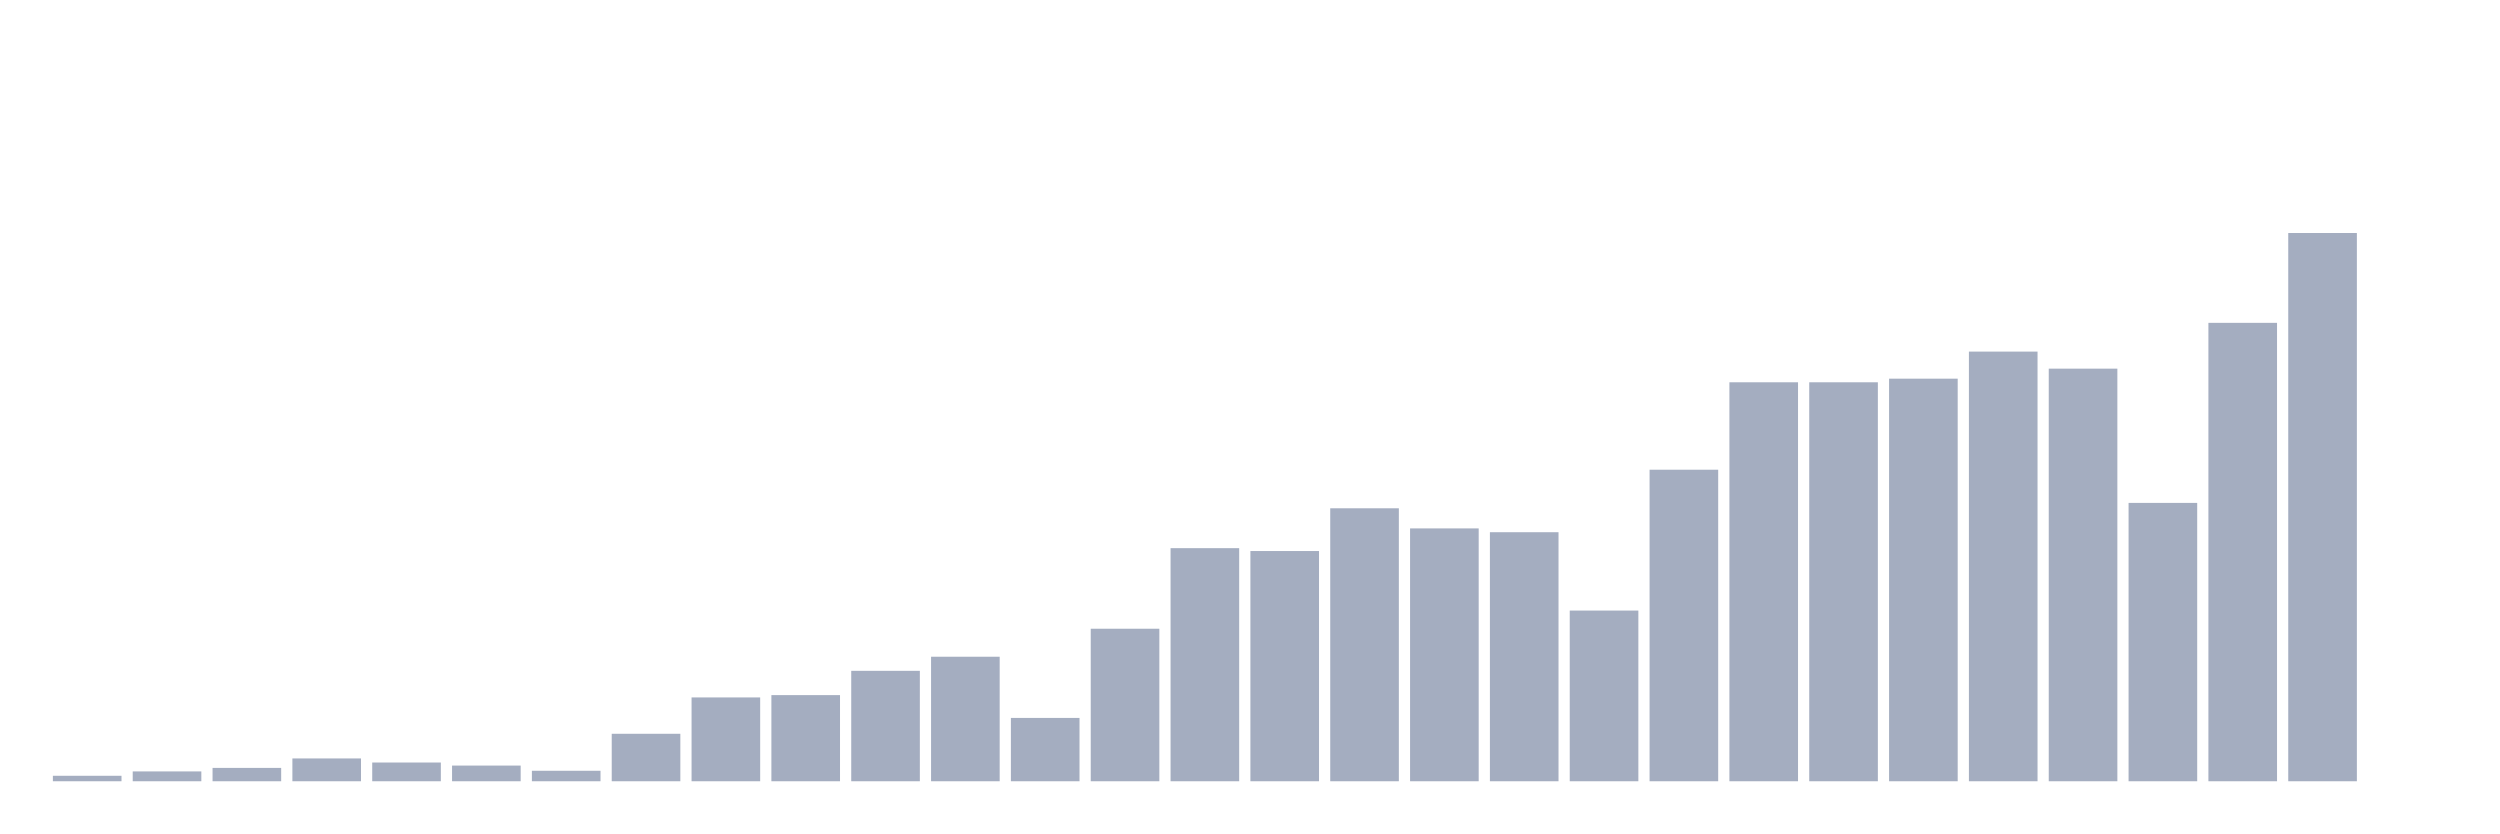
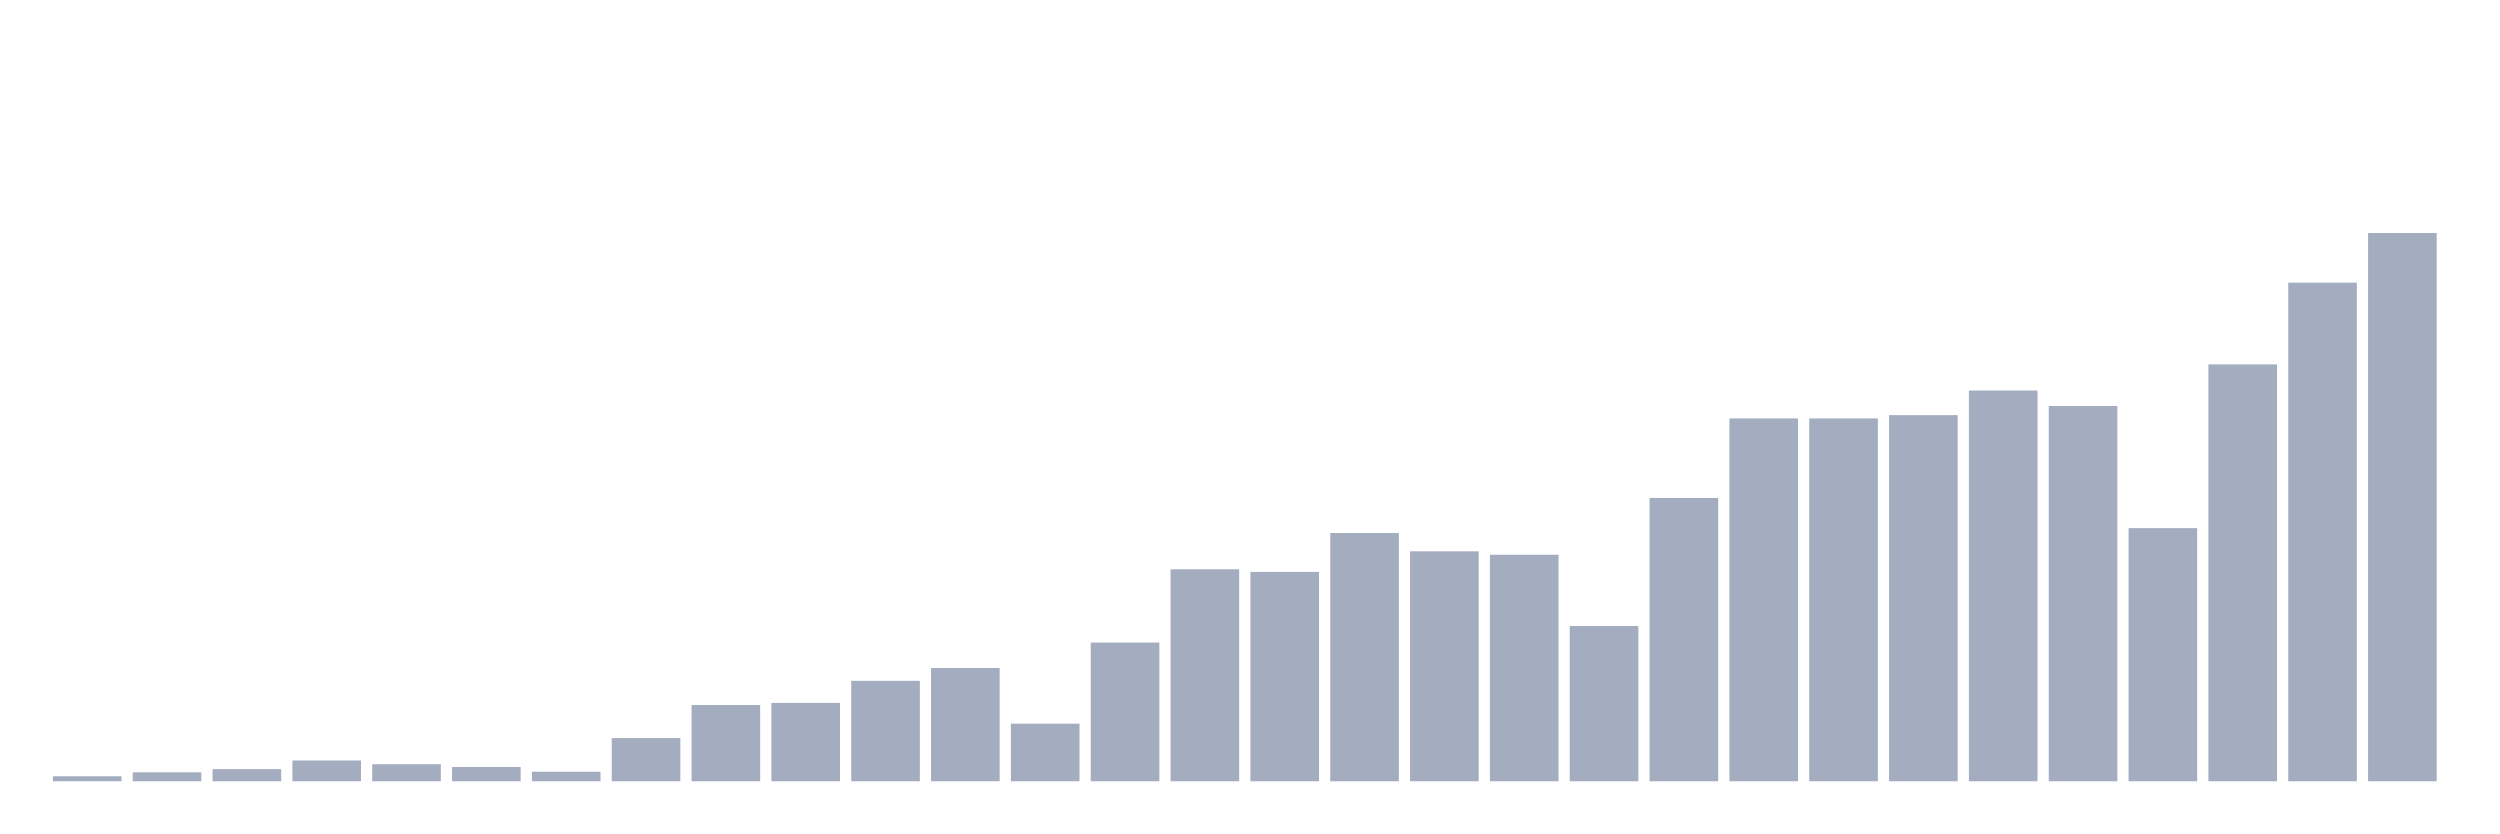
<svg xmlns="http://www.w3.org/2000/svg" viewBox="0 0 480 160">
  <g transform="translate(10,10)">
-     <rect class="bar" x="0.153" width="13.175" y="138.95" height="1.05" fill="rgb(164,173,192)" />
-     <rect class="bar" x="15.482" width="13.175" y="138.113" height="1.887" fill="rgb(164,173,192)" />
-     <rect class="bar" x="30.81" width="13.175" y="137.437" height="2.563" fill="rgb(164,173,192)" />
-     <rect class="bar" x="46.138" width="13.175" y="135.621" height="4.379" fill="rgb(164,173,192)" />
-     <rect class="bar" x="61.466" width="13.175" y="136.404" height="3.596" fill="rgb(164,173,192)" />
-     <rect class="bar" x="76.794" width="13.175" y="136.991" height="3.009" fill="rgb(164,173,192)" />
-     <rect class="bar" x="92.123" width="13.175" y="137.988" height="2.012" fill="rgb(164,173,192)" />
-     <rect class="bar" x="107.451" width="13.175" y="130.885" height="9.115" fill="rgb(164,173,192)" />
-     <rect class="bar" x="122.779" width="13.175" y="123.907" height="16.093" fill="rgb(164,173,192)" />
-     <rect class="bar" x="138.107" width="13.175" y="123.462" height="16.538" fill="rgb(164,173,192)" />
-     <rect class="bar" x="153.436" width="13.175" y="118.798" height="21.202" fill="rgb(164,173,192)" />
-     <rect class="bar" x="168.764" width="13.175" y="116.092" height="23.908" fill="rgb(164,173,192)" />
-     <rect class="bar" x="184.092" width="13.175" y="127.841" height="12.159" fill="rgb(164,173,192)" />
-     <rect class="bar" x="199.42" width="13.175" y="110.716" height="29.284" fill="rgb(164,173,192)" />
-     <rect class="bar" x="214.748" width="13.175" y="95.246" height="44.754" fill="rgb(164,173,192)" />
-     <rect class="bar" x="230.077" width="13.175" y="95.798" height="44.202" fill="rgb(164,173,192)" />
-     <rect class="bar" x="245.405" width="13.175" y="87.591" height="52.409" fill="rgb(164,173,192)" />
-     <rect class="bar" x="260.733" width="13.175" y="91.454" height="48.546" fill="rgb(164,173,192)" />
-     <rect class="bar" x="276.061" width="13.175" y="92.184" height="47.816" fill="rgb(164,173,192)" />
-     <rect class="bar" x="291.39" width="13.175" y="107.227" height="32.773" fill="rgb(164,173,192)" />
-     <rect class="bar" x="306.718" width="13.175" y="80.185" height="59.815" fill="rgb(164,173,192)" />
-     <rect class="bar" x="322.046" width="13.175" y="63.398" height="76.602" fill="rgb(164,173,192)" />
-     <rect class="bar" x="337.374" width="13.175" y="63.398" height="76.602" fill="rgb(164,173,192)" />
-     <rect class="bar" x="352.702" width="13.175" y="62.704" height="77.296" fill="rgb(164,173,192)" />
-     <rect class="bar" x="368.031" width="13.175" y="57.506" height="82.494" fill="rgb(164,173,192)" />
-     <rect class="bar" x="383.359" width="13.175" y="60.781" height="79.219" fill="rgb(164,173,192)" />
-     <rect class="bar" x="398.687" width="13.175" y="86.558" height="53.442" fill="rgb(164,173,192)" />
-     <rect class="bar" x="414.015" width="13.175" y="51.987" height="88.013" fill="rgb(164,173,192)" />
-     <rect class="bar" x="429.344" width="13.175" y="34.737" height="105.263" fill="rgb(164,173,192)" />
-     <rect class="bar" x="444.672" width="13.175" y="140" height="0" fill="rgb(164,173,192)" />
+     <rect class="bar" x="0.153" width="13.175" y="139.045" height="0.955" fill="rgb(164,173,192)" />
+     <rect class="bar" x="15.482" width="13.175" y="138.284" height="1.716" fill="rgb(164,173,192)" />
+     <rect class="bar" x="30.81" width="13.175" y="137.669" height="2.331" fill="rgb(164,173,192)" />
+     <rect class="bar" x="46.138" width="13.175" y="136.017" height="3.983" fill="rgb(164,173,192)" />
+     <rect class="bar" x="61.466" width="13.175" y="136.73" height="3.27" fill="rgb(164,173,192)" />
+     <rect class="bar" x="76.794" width="13.175" y="137.264" height="2.736" fill="rgb(164,173,192)" />
+     <rect class="bar" x="92.123" width="13.175" y="138.171" height="1.829" fill="rgb(164,173,192)" />
+     <rect class="bar" x="107.451" width="13.175" y="131.711" height="8.289" fill="rgb(164,173,192)" />
+     <rect class="bar" x="122.779" width="13.175" y="125.365" height="14.635" fill="rgb(164,173,192)" />
+     <rect class="bar" x="138.107" width="13.175" y="124.96" height="15.04" fill="rgb(164,173,192)" />
+     <rect class="bar" x="153.436" width="13.175" y="120.718" height="19.282" fill="rgb(164,173,192)" />
+     <rect class="bar" x="168.764" width="13.175" y="118.258" height="21.742" fill="rgb(164,173,192)" />
+     <rect class="bar" x="184.092" width="13.175" y="128.943" height="11.057" fill="rgb(164,173,192)" />
+     <rect class="bar" x="199.42" width="13.175" y="113.369" height="26.631" fill="rgb(164,173,192)" />
+     <rect class="bar" x="214.748" width="13.175" y="99.3" height="40.7" fill="rgb(164,173,192)" />
+     <rect class="bar" x="230.077" width="13.175" y="99.802" height="40.198" fill="rgb(164,173,192)" />
+     <rect class="bar" x="245.405" width="13.175" y="92.339" height="47.661" fill="rgb(164,173,192)" />
+     <rect class="bar" x="260.733" width="13.175" y="95.852" height="44.148" fill="rgb(164,173,192)" />
+     <rect class="bar" x="276.061" width="13.175" y="96.515" height="43.485" fill="rgb(164,173,192)" />
+     <rect class="bar" x="291.39" width="13.175" y="110.195" height="29.805" fill="rgb(164,173,192)" />
+     <rect class="bar" x="306.718" width="13.175" y="85.604" height="54.396" fill="rgb(164,173,192)" />
+     <rect class="bar" x="322.046" width="13.175" y="70.337" height="69.663" fill="rgb(164,173,192)" />
+     <rect class="bar" x="337.374" width="13.175" y="70.337" height="69.663" fill="rgb(164,173,192)" />
+     <rect class="bar" x="352.702" width="13.175" y="69.706" height="70.294" fill="rgb(164,173,192)" />
+     <rect class="bar" x="368.031" width="13.175" y="64.979" height="75.021" fill="rgb(164,173,192)" />
+     <rect class="bar" x="383.359" width="13.175" y="67.957" height="72.043" fill="rgb(164,173,192)" />
+     <rect class="bar" x="398.687" width="13.175" y="91.4" height="48.6" fill="rgb(164,173,192)" />
+     <rect class="bar" x="414.015" width="13.175" y="59.96" height="80.04" fill="rgb(164,173,192)" />
+     <rect class="bar" x="429.344" width="13.175" y="44.272" height="95.728" fill="rgb(164,173,192)" />
+     <rect class="bar" x="444.672" width="13.175" y="34.737" height="105.263" fill="rgb(164,173,192)" />
  </g>
</svg>
